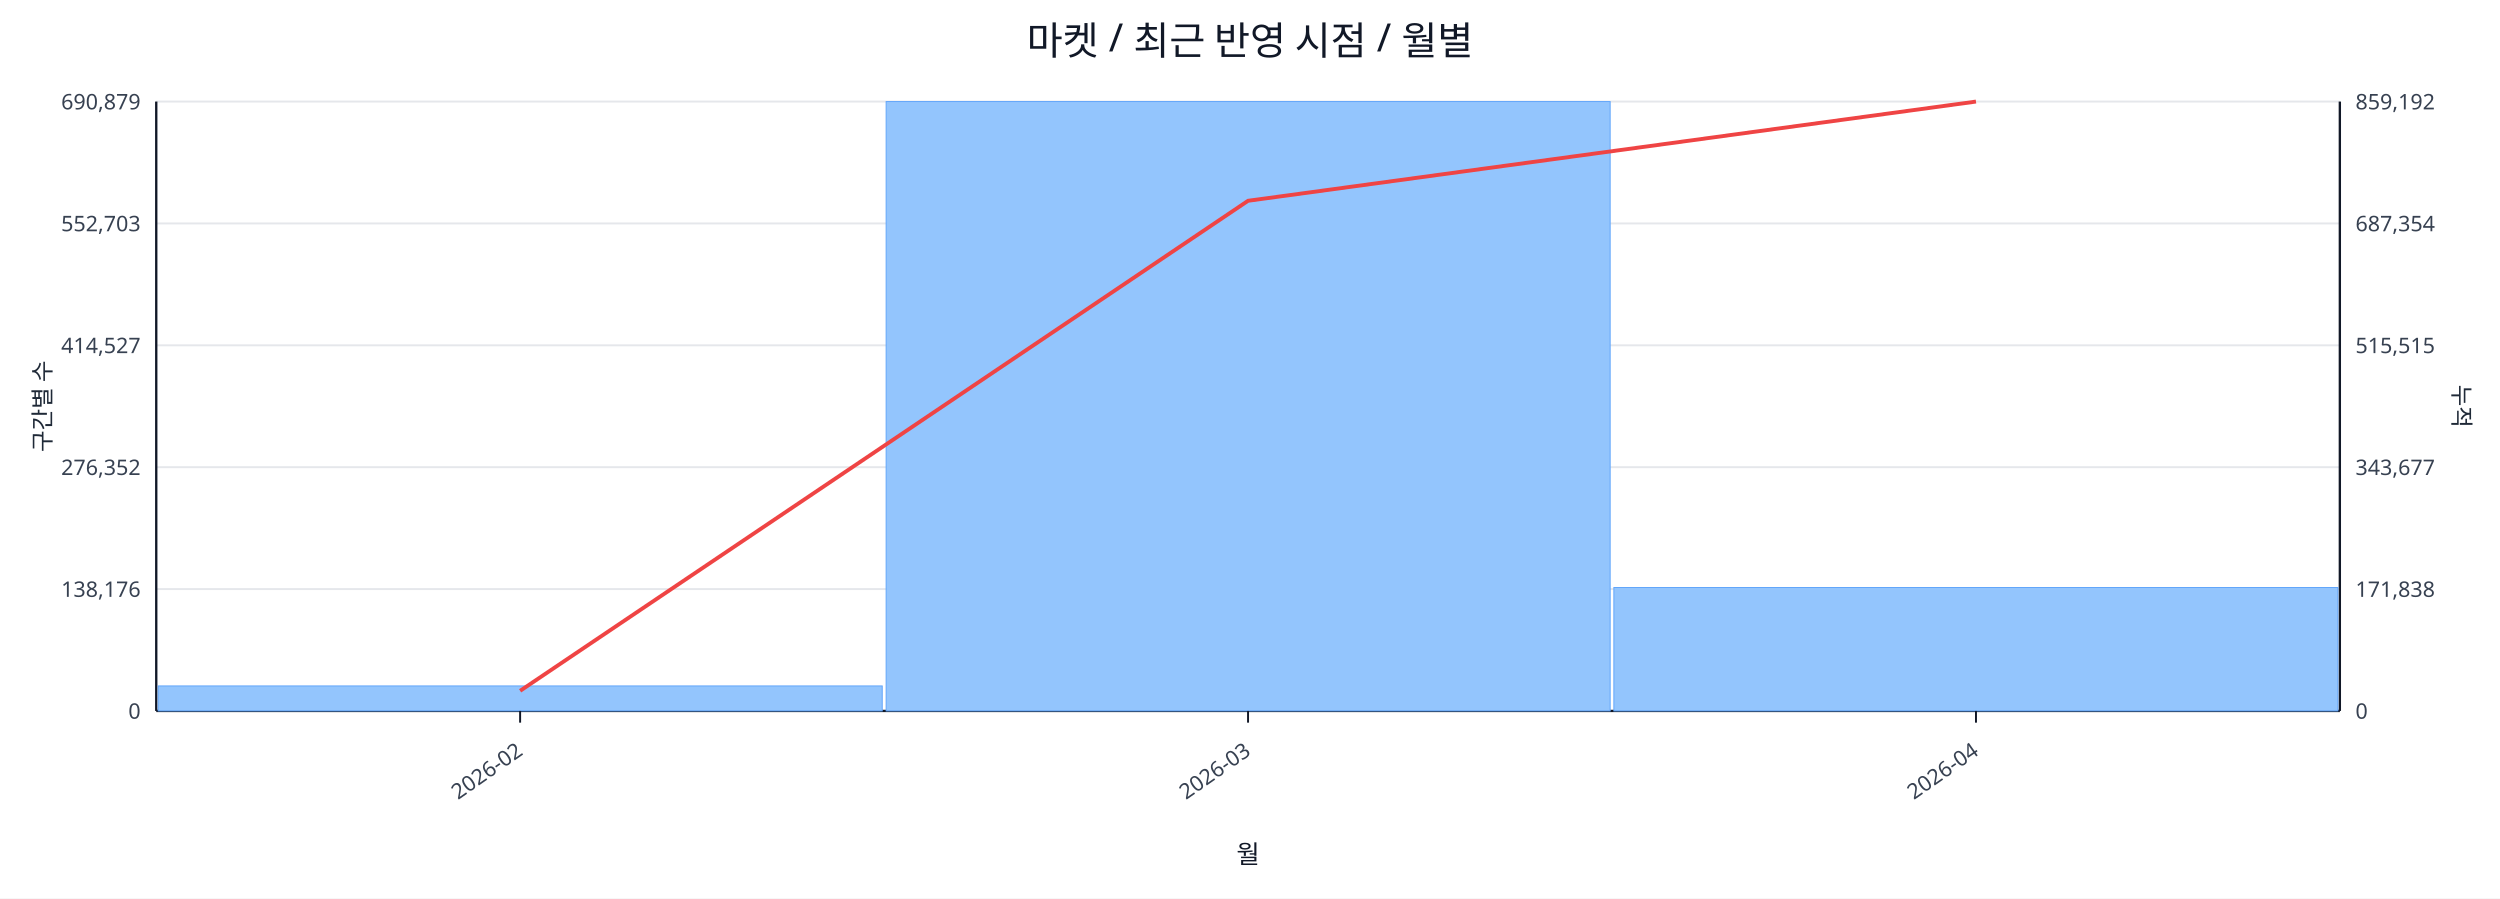
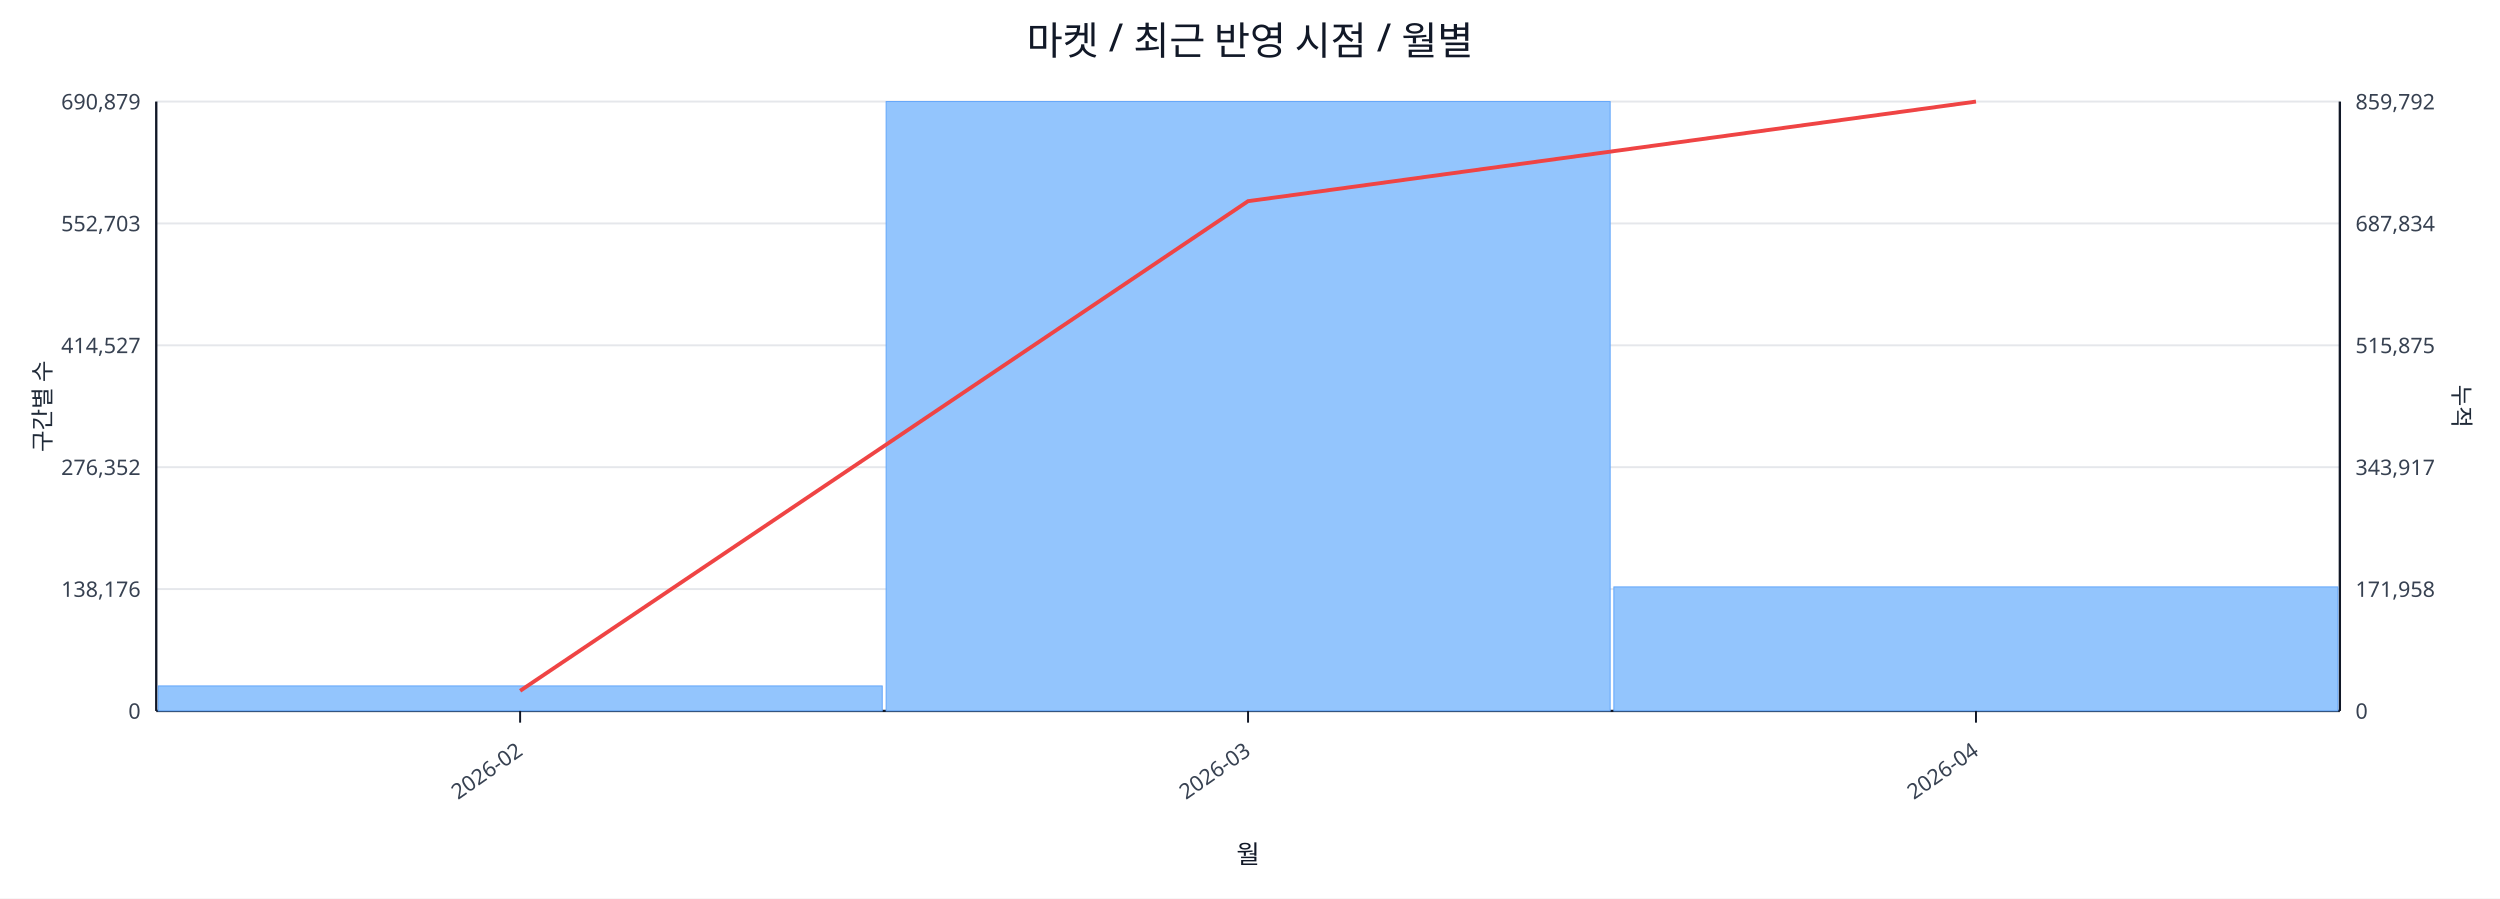
<svg xmlns="http://www.w3.org/2000/svg" width="1280" height="460" viewBox="0 0 1280 460">
  <rect x="0" y="0" width="100%" height="100%" fill="#ffffff" />
  <text x="640.0" y="28" font-size="20" text-anchor="middle" font-family="sans-serif" fill="#111827">마켓 / 최근 반영 시점 / 월별</text>
  <line x1="80.0" y1="52.0" x2="1198.0" y2="52.0" stroke="#e5e7eb" stroke-width="1" />
  <text x="72.0" y="56.0" font-size="11" text-anchor="end" font-family="sans-serif" fill="#374151">690,879</text>
-   <text x="1206.0" y="56.0" font-size="11" text-anchor="start" font-family="sans-serif" fill="#374151">859,192</text>
+   <text x="1206.0" y="56.0" font-size="11" text-anchor="start" font-family="sans-serif" fill="#374151">859,792</text>
  <line x1="80.0" y1="114.4" x2="1198.0" y2="114.4" stroke="#e5e7eb" stroke-width="1" />
  <text x="72.0" y="118.4" font-size="11" text-anchor="end" font-family="sans-serif" fill="#374151">552,703</text>
-   <text x="1206.0" y="118.4" font-size="11" text-anchor="start" font-family="sans-serif" fill="#374151">687,354</text>
+   <text x="1206.0" y="118.4" font-size="11" text-anchor="start" font-family="sans-serif" fill="#374151">687,834</text>
  <line x1="80.0" y1="176.8" x2="1198.0" y2="176.8" stroke="#e5e7eb" stroke-width="1" />
  <text x="72.0" y="180.8" font-size="11" text-anchor="end" font-family="sans-serif" fill="#374151">414,527</text>
-   <text x="1206.0" y="180.8" font-size="11" text-anchor="start" font-family="sans-serif" fill="#374151">515,515</text>
+   <text x="1206.0" y="180.8" font-size="11" text-anchor="start" font-family="sans-serif" fill="#374151">515,875</text>
  <line x1="80.0" y1="239.2" x2="1198.0" y2="239.2" stroke="#e5e7eb" stroke-width="1" />
  <text x="72.0" y="243.2" font-size="11" text-anchor="end" font-family="sans-serif" fill="#374151">276,352</text>
-   <text x="1206.0" y="243.2" font-size="11" text-anchor="start" font-family="sans-serif" fill="#374151">343,677</text>
+   <text x="1206.0" y="243.2" font-size="11" text-anchor="start" font-family="sans-serif" fill="#374151">343,917</text>
  <line x1="80.0" y1="301.6" x2="1198.0" y2="301.6" stroke="#e5e7eb" stroke-width="1" />
  <text x="72.0" y="305.6" font-size="11" text-anchor="end" font-family="sans-serif" fill="#374151">138,176</text>
-   <text x="1206.0" y="305.6" font-size="11" text-anchor="start" font-family="sans-serif" fill="#374151">171,838</text>
+   <text x="1206.0" y="305.6" font-size="11" text-anchor="start" font-family="sans-serif" fill="#374151">171,958</text>
  <line x1="80.0" y1="364.0" x2="1198.0" y2="364.0" stroke="#e5e7eb" stroke-width="1" />
  <text x="72.0" y="368.0" font-size="11" text-anchor="end" font-family="sans-serif" fill="#374151">0</text>
  <text x="1206.0" y="368.0" font-size="11" text-anchor="start" font-family="sans-serif" fill="#374151">0</text>
  <line x1="80.0" y1="364.0" x2="1198.0" y2="364.0" stroke="#111827" stroke-width="1.2" />
  <line x1="80.0" y1="52.0" x2="80.0" y2="364.0" stroke="#111827" stroke-width="1.2" />
  <line x1="1198.0" y1="52.0" x2="1198.0" y2="364.0" stroke="#111827" stroke-width="1.2" />
  <rect x="81.0" y="351.2" width="370.7" height="12.8" fill="#93c5fd" stroke="#60a5fa" stroke-width="0.5" />
  <rect x="453.7" y="52.0" width="370.7" height="312.0" fill="#93c5fd" stroke="#60a5fa" stroke-width="0.5" />
-   <rect x="826.3" y="300.8" width="370.7" height="63.2" fill="#93c5fd" stroke="#60a5fa" stroke-width="0.5" />
-   <polyline fill="none" stroke="#ef4444" stroke-width="2" points="266.3,353.7 639.0,102.8 1011.7,52.0" />
+   <rect x="826.3" y="300.5" width="370.7" height="63.5" fill="#93c5fd" stroke="#60a5fa" stroke-width="0.5" />
+   <polyline fill="none" stroke="#ef4444" stroke-width="2" points="266.3,353.7 639.0,103.0 1011.7,52.0" />
  <line x1="266.3" y1="364.0" x2="266.3" y2="370.0" stroke="#111827" stroke-width="1" />
  <text x="268.3" y="386.0" font-size="11" text-anchor="end" transform="rotate(-35 268.3 386.0)" font-family="sans-serif" fill="#374151">2026-02</text>
  <line x1="639.0" y1="364.0" x2="639.0" y2="370.0" stroke="#111827" stroke-width="1" />
  <text x="641.0" y="386.0" font-size="11" text-anchor="end" transform="rotate(-35 641.0 386.0)" font-family="sans-serif" fill="#374151">2026-03</text>
  <line x1="1011.7" y1="364.0" x2="1011.7" y2="370.0" stroke="#111827" stroke-width="1" />
  <text x="1013.7" y="386.0" font-size="11" text-anchor="end" transform="rotate(-35 1013.7 386.0)" font-family="sans-serif" fill="#374151">2026-04</text>
  <text x="26" y="208.0" font-size="12" transform="rotate(-90 26 208.0)" text-anchor="middle" font-family="sans-serif" fill="#1f2937">구간별 수</text>
  <text x="1256.0" y="208.0" font-size="12" transform="rotate(90 1256.0 208.0)" text-anchor="middle" font-family="sans-serif" fill="#1f2937">누적</text>
  <text x="639.0" y="442.0" font-size="13" text-anchor="middle" font-family="sans-serif" fill="#111827">월</text>
</svg>
